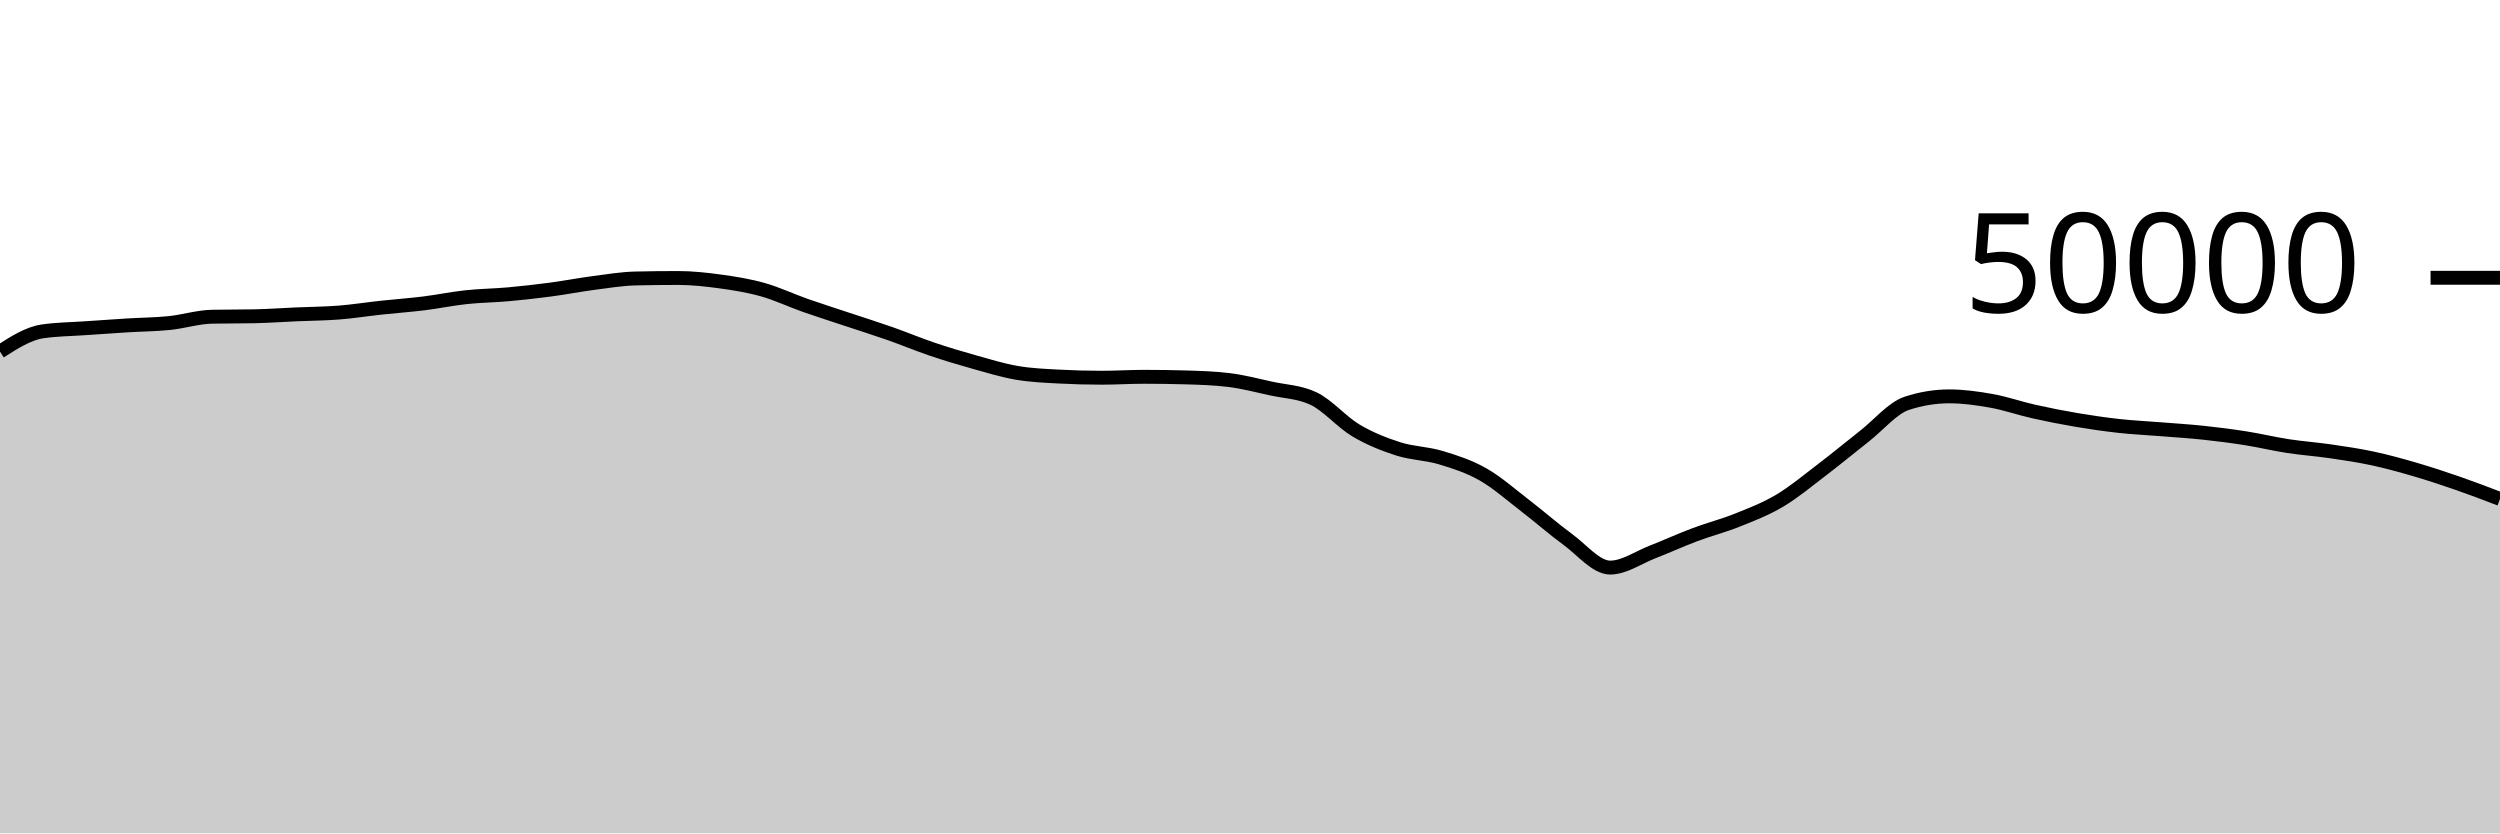
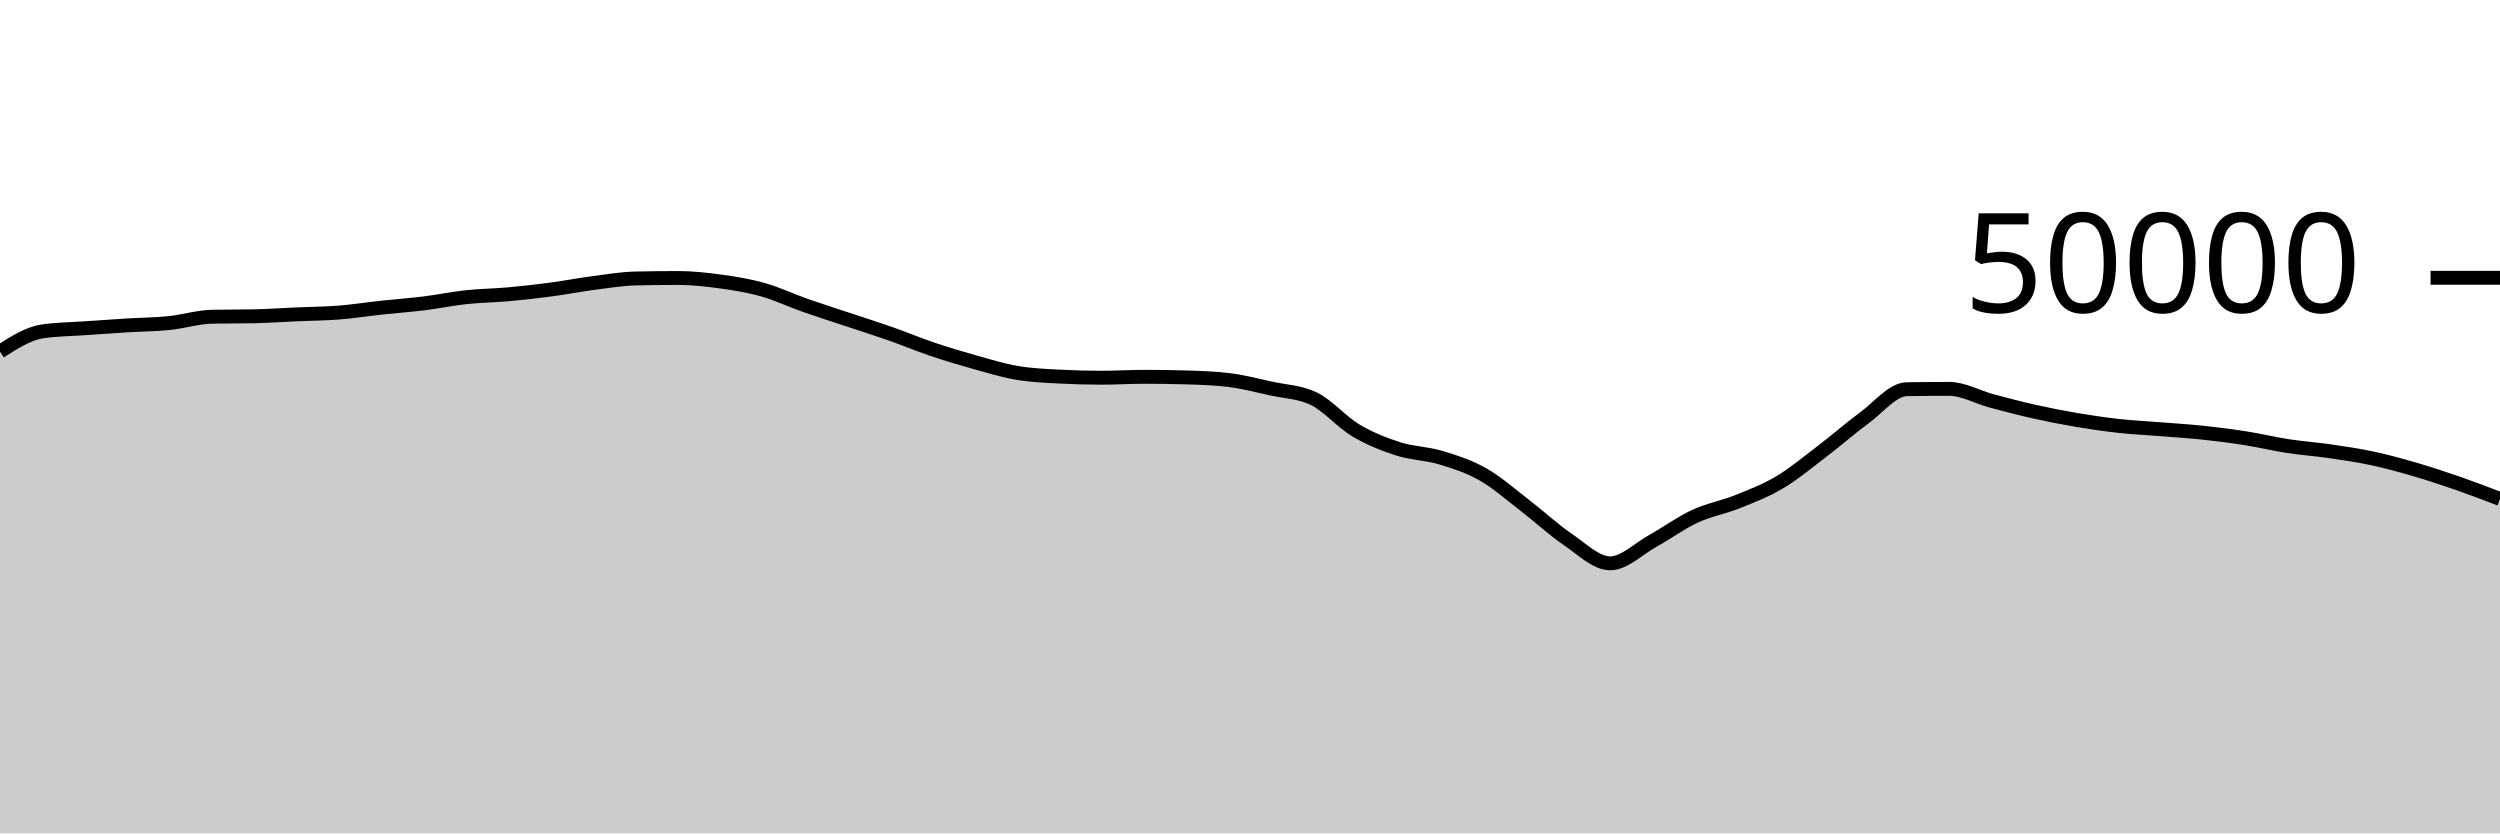
<svg xmlns="http://www.w3.org/2000/svg" viewBox="0 0 180 60">
  <g transform="translate(0,20)">
-     <path class="area" fill="rgba(0, 0, 0, 0.2)" d="M0,5.314C1.017,4.663,2.034,4.012,3.051,3.861C4.068,3.709,5.085,3.706,6.102,3.634C7.119,3.562,8.136,3.491,9.153,3.429C10.169,3.366,11.186,3.363,12.203,3.258C13.22,3.154,14.237,2.825,15.254,2.804C16.271,2.783,17.288,2.793,18.305,2.772C19.322,2.751,20.339,2.677,21.356,2.633C22.373,2.588,23.39,2.584,24.407,2.504C25.424,2.424,26.441,2.261,27.458,2.151C28.475,2.041,29.492,1.971,30.508,1.845C31.525,1.719,32.542,1.506,33.559,1.397C34.576,1.287,35.593,1.28,36.61,1.188C37.627,1.096,38.644,0.981,39.661,0.846C40.678,0.711,41.695,0.511,42.712,0.378C43.729,0.246,44.746,0.073,45.763,0.05C46.78,0.027,47.797,0.015,48.814,0.015C49.831,0.015,50.847,0.127,51.864,0.266C52.881,0.406,53.898,0.567,54.915,0.854C55.932,1.14,56.949,1.625,57.966,1.983C58.983,2.341,60,2.661,61.017,3C62.034,3.339,63.051,3.657,64.068,4.014C65.085,4.371,66.102,4.798,67.119,5.142C68.136,5.485,69.153,5.79,70.169,6.074C71.186,6.359,72.203,6.673,73.22,6.846C74.237,7.02,75.254,7.06,76.271,7.114C77.288,7.169,78.305,7.196,79.322,7.196C80.339,7.196,81.356,7.13,82.373,7.13C83.39,7.13,84.407,7.145,85.424,7.174C86.441,7.204,87.458,7.237,88.475,7.361C89.492,7.485,90.508,7.752,91.525,7.975C92.542,8.198,93.559,8.216,94.576,8.698C95.593,9.181,96.61,10.389,97.627,10.993C98.644,11.597,99.661,11.995,100.678,12.321C101.695,12.647,102.712,12.642,103.729,12.948C104.746,13.254,105.763,13.579,106.78,14.158C107.797,14.736,108.814,15.64,109.831,16.42C110.847,17.2,111.864,18.099,112.881,18.84C113.898,19.581,114.915,20.866,115.932,20.866C116.949,20.866,117.966,20.136,118.983,19.741C120,19.346,121.017,18.879,122.034,18.497C123.051,18.115,124.068,17.858,125.085,17.45C126.102,17.043,127.119,16.655,128.136,16.05C129.153,15.446,130.169,14.597,131.186,13.823C132.203,13.049,133.22,12.203,134.237,11.406C135.254,10.608,136.271,9.374,137.288,9.039C138.305,8.705,139.322,8.538,140.339,8.538C141.356,8.538,142.373,8.68,143.39,8.862C144.407,9.045,145.424,9.403,146.441,9.631C147.458,9.859,148.475,10.06,149.492,10.232C150.508,10.404,151.525,10.553,152.542,10.666C153.559,10.778,154.576,10.824,155.593,10.906C156.61,10.988,157.627,11.049,158.644,11.158C159.661,11.266,160.678,11.396,161.695,11.557C162.712,11.717,163.729,11.964,164.746,12.12C165.763,12.276,166.78,12.346,167.797,12.494C168.814,12.643,169.831,12.792,170.847,13.011C171.864,13.23,172.881,13.511,173.898,13.808C174.915,14.105,175.932,14.442,176.949,14.794C177.966,15.147,178.983,15.536,180,15.925L180,40C178.983,40,177.966,40,176.949,40C175.932,40,174.915,40,173.898,40C172.881,40,171.864,40,170.847,40C169.831,40,168.814,40,167.797,40C166.78,40,165.763,40,164.746,40C163.729,40,162.712,40,161.695,40C160.678,40,159.661,40,158.644,40C157.627,40,156.61,40,155.593,40C154.576,40,153.559,40,152.542,40C151.525,40,150.508,40,149.492,40C148.475,40,147.458,40,146.441,40C145.424,40,144.407,40,143.39,40C142.373,40,141.356,40,140.339,40C139.322,40,138.305,40,137.288,40C136.271,40,135.254,40,134.237,40C133.22,40,132.203,40,131.186,40C130.169,40,129.153,40,128.136,40C127.119,40,126.102,40,125.085,40C124.068,40,123.051,40,122.034,40C121.017,40,120,40,118.983,40C117.966,40,116.949,40,115.932,40C114.915,40,113.898,40,112.881,40C111.864,40,110.847,40,109.831,40C108.814,40,107.797,40,106.78,40C105.763,40,104.746,40,103.729,40C102.712,40,101.695,40,100.678,40C99.661,40,98.644,40,97.627,40C96.61,40,95.593,40,94.576,40C93.559,40,92.542,40,91.525,40C90.508,40,89.492,40,88.475,40C87.458,40,86.441,40,85.424,40C84.407,40,83.39,40,82.373,40C81.356,40,80.339,40,79.322,40C78.305,40,77.288,40,76.271,40C75.254,40,74.237,40,73.22,40C72.203,40,71.186,40,70.169,40C69.153,40,68.136,40,67.119,40C66.102,40,65.085,40,64.068,40C63.051,40,62.034,40,61.017,40C60,40,58.983,40,57.966,40C56.949,40,55.932,40,54.915,40C53.898,40,52.881,40,51.864,40C50.847,40,49.831,40,48.814,40C47.797,40,46.78,40,45.763,40C44.746,40,43.729,40,42.712,40C41.695,40,40.678,40,39.661,40C38.644,40,37.627,40,36.61,40C35.593,40,34.576,40,33.559,40C32.542,40,31.525,40,30.508,40C29.492,40,28.475,40,27.458,40C26.441,40,25.424,40,24.407,40C23.39,40,22.373,40,21.356,40C20.339,40,19.322,40,18.305,40C17.288,40,16.271,40,15.254,40C14.237,40,13.22,40,12.203,40C11.186,40,10.169,40,9.153,40C8.136,40,7.119,40,6.102,40C5.085,40,4.068,40,3.051,40C2.034,40,1.017,40,0,40Z" />
-     <path class="line" stroke="black" fill="none" d="M0,5.314C1.017,4.663,2.034,4.012,3.051,3.861C4.068,3.709,5.085,3.706,6.102,3.634C7.119,3.562,8.136,3.491,9.153,3.429C10.169,3.366,11.186,3.363,12.203,3.258C13.22,3.154,14.237,2.825,15.254,2.804C16.271,2.783,17.288,2.793,18.305,2.772C19.322,2.751,20.339,2.677,21.356,2.633C22.373,2.588,23.39,2.584,24.407,2.504C25.424,2.424,26.441,2.261,27.458,2.151C28.475,2.041,29.492,1.971,30.508,1.845C31.525,1.719,32.542,1.506,33.559,1.397C34.576,1.287,35.593,1.28,36.61,1.188C37.627,1.096,38.644,0.981,39.661,0.846C40.678,0.711,41.695,0.511,42.712,0.378C43.729,0.246,44.746,0.073,45.763,0.05C46.78,0.027,47.797,0.015,48.814,0.015C49.831,0.015,50.847,0.127,51.864,0.266C52.881,0.406,53.898,0.567,54.915,0.854C55.932,1.14,56.949,1.625,57.966,1.983C58.983,2.341,60,2.661,61.017,3C62.034,3.339,63.051,3.657,64.068,4.014C65.085,4.371,66.102,4.798,67.119,5.142C68.136,5.485,69.153,5.79,70.169,6.074C71.186,6.359,72.203,6.673,73.22,6.846C74.237,7.02,75.254,7.06,76.271,7.114C77.288,7.169,78.305,7.196,79.322,7.196C80.339,7.196,81.356,7.13,82.373,7.13C83.39,7.13,84.407,7.145,85.424,7.174C86.441,7.204,87.458,7.237,88.475,7.361C89.492,7.485,90.508,7.752,91.525,7.975C92.542,8.198,93.559,8.216,94.576,8.698C95.593,9.181,96.61,10.389,97.627,10.993C98.644,11.597,99.661,11.995,100.678,12.321C101.695,12.647,102.712,12.642,103.729,12.948C104.746,13.254,105.763,13.579,106.78,14.158C107.797,14.736,108.814,15.64,109.831,16.42C110.847,17.2,111.864,18.099,112.881,18.84C113.898,19.581,114.915,20.866,115.932,20.866C116.949,20.866,117.966,20.136,118.983,19.741C120,19.346,121.017,18.879,122.034,18.497C123.051,18.115,124.068,17.858,125.085,17.45C126.102,17.043,127.119,16.655,128.136,16.05C129.153,15.446,130.169,14.597,131.186,13.823C132.203,13.049,133.22,12.203,134.237,11.406C135.254,10.608,136.271,9.374,137.288,9.039C138.305,8.705,139.322,8.538,140.339,8.538C141.356,8.538,142.373,8.68,143.39,8.862C144.407,9.045,145.424,9.403,146.441,9.631C147.458,9.859,148.475,10.06,149.492,10.232C150.508,10.404,151.525,10.553,152.542,10.666C153.559,10.778,154.576,10.824,155.593,10.906C156.61,10.988,157.627,11.049,158.644,11.158C159.661,11.266,160.678,11.396,161.695,11.557C162.712,11.717,163.729,11.964,164.746,12.12C165.763,12.276,166.78,12.346,167.797,12.494C168.814,12.643,169.831,12.792,170.847,13.011C171.864,13.23,172.881,13.511,173.898,13.808C174.915,14.105,175.932,14.442,176.949,14.794C177.966,15.147,178.983,15.536,180,15.925" />
+     <path class="area" fill="rgba(0, 0, 0, 0.2)" d="M0,5.314C1.017,4.663,2.034,4.012,3.051,3.861C4.068,3.709,5.085,3.706,6.102,3.634C7.119,3.562,8.136,3.491,9.153,3.429C10.169,3.366,11.186,3.363,12.203,3.258C13.22,3.154,14.237,2.825,15.254,2.804C16.271,2.783,17.288,2.793,18.305,2.772C19.322,2.751,20.339,2.677,21.356,2.633C22.373,2.588,23.39,2.584,24.407,2.504C25.424,2.424,26.441,2.261,27.458,2.151C28.475,2.041,29.492,1.971,30.508,1.845C31.525,1.719,32.542,1.506,33.559,1.397C34.576,1.287,35.593,1.28,36.61,1.188C37.627,1.096,38.644,0.981,39.661,0.846C40.678,0.711,41.695,0.511,42.712,0.378C43.729,0.246,44.746,0.073,45.763,0.05C46.78,0.027,47.797,0.015,48.814,0.015C49.831,0.015,50.847,0.127,51.864,0.266C52.881,0.406,53.898,0.567,54.915,0.854C55.932,1.14,56.949,1.625,57.966,1.983C58.983,2.341,60,2.661,61.017,3C62.034,3.339,63.051,3.657,64.068,4.014C65.085,4.371,66.102,4.798,67.119,5.142C68.136,5.485,69.153,5.79,70.169,6.074C71.186,6.359,72.203,6.673,73.22,6.846C74.237,7.02,75.254,7.06,76.271,7.114C77.288,7.169,78.305,7.196,79.322,7.196C80.339,7.196,81.356,7.13,82.373,7.13C83.39,7.13,84.407,7.145,85.424,7.174C86.441,7.204,87.458,7.237,88.475,7.361C89.492,7.485,90.508,7.752,91.525,7.975C92.542,8.198,93.559,8.216,94.576,8.698C95.593,9.181,96.61,10.389,97.627,10.993C98.644,11.597,99.661,11.995,100.678,12.321C101.695,12.647,102.712,12.642,103.729,12.948C104.746,13.254,105.763,13.579,106.78,14.158C107.797,14.736,108.814,15.64,109.831,16.42C110.847,17.2,111.864,18.15,112.881,18.84C113.898,19.53,114.915,20.559,115.932,20.559C116.949,20.559,117.966,19.52,118.983,18.955C120,18.391,121.017,17.644,122.034,17.173C123.051,16.701,124.068,16.534,125.085,16.126C126.102,15.719,127.119,15.331,128.136,14.726C129.153,14.122,130.169,13.273,131.186,12.499C132.203,11.725,133.22,10.828,134.237,10.082C135.254,9.335,136.271,8.038,137.288,8.022C138.305,8.007,139.322,7.999,140.339,7.999C141.356,7.999,142.373,8.59,143.39,8.862C144.407,9.134,145.424,9.403,146.441,9.631C147.458,9.859,148.475,10.06,149.492,10.232C150.508,10.404,151.525,10.553,152.542,10.666C153.559,10.778,154.576,10.824,155.593,10.906C156.61,10.988,157.627,11.049,158.644,11.158C159.661,11.266,160.678,11.396,161.695,11.557C162.712,11.717,163.729,11.964,164.746,12.12C165.763,12.276,166.78,12.346,167.797,12.494C168.814,12.643,169.831,12.792,170.847,13.011C171.864,13.23,172.881,13.511,173.898,13.808C174.915,14.105,175.932,14.442,176.949,14.794C177.966,15.147,178.983,15.536,180,15.925L180,40C178.983,40,177.966,40,176.949,40C175.932,40,174.915,40,173.898,40C172.881,40,171.864,40,170.847,40C169.831,40,168.814,40,167.797,40C166.78,40,165.763,40,164.746,40C163.729,40,162.712,40,161.695,40C160.678,40,159.661,40,158.644,40C157.627,40,156.61,40,155.593,40C154.576,40,153.559,40,152.542,40C151.525,40,150.508,40,149.492,40C148.475,40,147.458,40,146.441,40C145.424,40,144.407,40,143.39,40C142.373,40,141.356,40,140.339,40C139.322,40,138.305,40,137.288,40C136.271,40,135.254,40,134.237,40C133.22,40,132.203,40,131.186,40C130.169,40,129.153,40,128.136,40C127.119,40,126.102,40,125.085,40C124.068,40,123.051,40,122.034,40C121.017,40,120,40,118.983,40C117.966,40,116.949,40,115.932,40C114.915,40,113.898,40,112.881,40C111.864,40,110.847,40,109.831,40C108.814,40,107.797,40,106.78,40C105.763,40,104.746,40,103.729,40C102.712,40,101.695,40,100.678,40C99.661,40,98.644,40,97.627,40C96.61,40,95.593,40,94.576,40C93.559,40,92.542,40,91.525,40C90.508,40,89.492,40,88.475,40C87.458,40,86.441,40,85.424,40C84.407,40,83.39,40,82.373,40C81.356,40,80.339,40,79.322,40C78.305,40,77.288,40,76.271,40C75.254,40,74.237,40,73.22,40C72.203,40,71.186,40,70.169,40C69.153,40,68.136,40,67.119,40C66.102,40,65.085,40,64.068,40C63.051,40,62.034,40,61.017,40C60,40,58.983,40,57.966,40C56.949,40,55.932,40,54.915,40C53.898,40,52.881,40,51.864,40C50.847,40,49.831,40,48.814,40C47.797,40,46.78,40,45.763,40C44.746,40,43.729,40,42.712,40C41.695,40,40.678,40,39.661,40C38.644,40,37.627,40,36.61,40C35.593,40,34.576,40,33.559,40C32.542,40,31.525,40,30.508,40C29.492,40,28.475,40,27.458,40C26.441,40,25.424,40,24.407,40C23.39,40,22.373,40,21.356,40C20.339,40,19.322,40,18.305,40C17.288,40,16.271,40,15.254,40C14.237,40,13.22,40,12.203,40C11.186,40,10.169,40,9.153,40C8.136,40,7.119,40,6.102,40C5.085,40,4.068,40,3.051,40C2.034,40,1.017,40,0,40Z" />
+     <path class="line" stroke="black" fill="none" d="M0,5.314C1.017,4.663,2.034,4.012,3.051,3.861C4.068,3.709,5.085,3.706,6.102,3.634C7.119,3.562,8.136,3.491,9.153,3.429C10.169,3.366,11.186,3.363,12.203,3.258C13.22,3.154,14.237,2.825,15.254,2.804C16.271,2.783,17.288,2.793,18.305,2.772C19.322,2.751,20.339,2.677,21.356,2.633C22.373,2.588,23.39,2.584,24.407,2.504C25.424,2.424,26.441,2.261,27.458,2.151C28.475,2.041,29.492,1.971,30.508,1.845C31.525,1.719,32.542,1.506,33.559,1.397C34.576,1.287,35.593,1.28,36.61,1.188C37.627,1.096,38.644,0.981,39.661,0.846C40.678,0.711,41.695,0.511,42.712,0.378C43.729,0.246,44.746,0.073,45.763,0.05C46.78,0.027,47.797,0.015,48.814,0.015C49.831,0.015,50.847,0.127,51.864,0.266C52.881,0.406,53.898,0.567,54.915,0.854C55.932,1.14,56.949,1.625,57.966,1.983C58.983,2.341,60,2.661,61.017,3C62.034,3.339,63.051,3.657,64.068,4.014C65.085,4.371,66.102,4.798,67.119,5.142C68.136,5.485,69.153,5.79,70.169,6.074C71.186,6.359,72.203,6.673,73.22,6.846C74.237,7.02,75.254,7.06,76.271,7.114C77.288,7.169,78.305,7.196,79.322,7.196C80.339,7.196,81.356,7.13,82.373,7.13C83.39,7.13,84.407,7.145,85.424,7.174C86.441,7.204,87.458,7.237,88.475,7.361C89.492,7.485,90.508,7.752,91.525,7.975C92.542,8.198,93.559,8.216,94.576,8.698C95.593,9.181,96.61,10.389,97.627,10.993C98.644,11.597,99.661,11.995,100.678,12.321C101.695,12.647,102.712,12.642,103.729,12.948C104.746,13.254,105.763,13.579,106.78,14.158C107.797,14.736,108.814,15.64,109.831,16.42C110.847,17.2,111.864,18.15,112.881,18.84C113.898,19.53,114.915,20.559,115.932,20.559C116.949,20.559,117.966,19.52,118.983,18.955C120,18.391,121.017,17.644,122.034,17.173C123.051,16.701,124.068,16.534,125.085,16.126C126.102,15.719,127.119,15.331,128.136,14.726C129.153,14.122,130.169,13.273,131.186,12.499C132.203,11.725,133.22,10.828,134.237,10.082C135.254,9.335,136.271,8.038,137.288,8.022C138.305,8.007,139.322,7.999,140.339,7.999C141.356,7.999,142.373,8.59,143.39,8.862C144.407,9.134,145.424,9.403,146.441,9.631C147.458,9.859,148.475,10.06,149.492,10.232C150.508,10.404,151.525,10.553,152.542,10.666C153.559,10.778,154.576,10.824,155.593,10.906C156.61,10.988,157.627,11.049,158.644,11.158C159.661,11.266,160.678,11.396,161.695,11.557C162.712,11.717,163.729,11.964,164.746,12.12C165.763,12.276,166.78,12.346,167.797,12.494C168.814,12.643,169.831,12.792,170.847,13.011C171.864,13.23,172.881,13.511,173.898,13.808C174.915,14.105,175.932,14.442,176.949,14.794C177.966,15.147,178.983,15.536,180,15.925" />
    <path class="axis-ceiling" stroke-width="1" stroke="black" fill="none" d="M175,0L180,0" />
    <text class="axis-ceiling-label" font-family="sans-serif" text-anchor="end" font-size="10px" x="170" y="2.5">50000</text>
  </g>
</svg>
